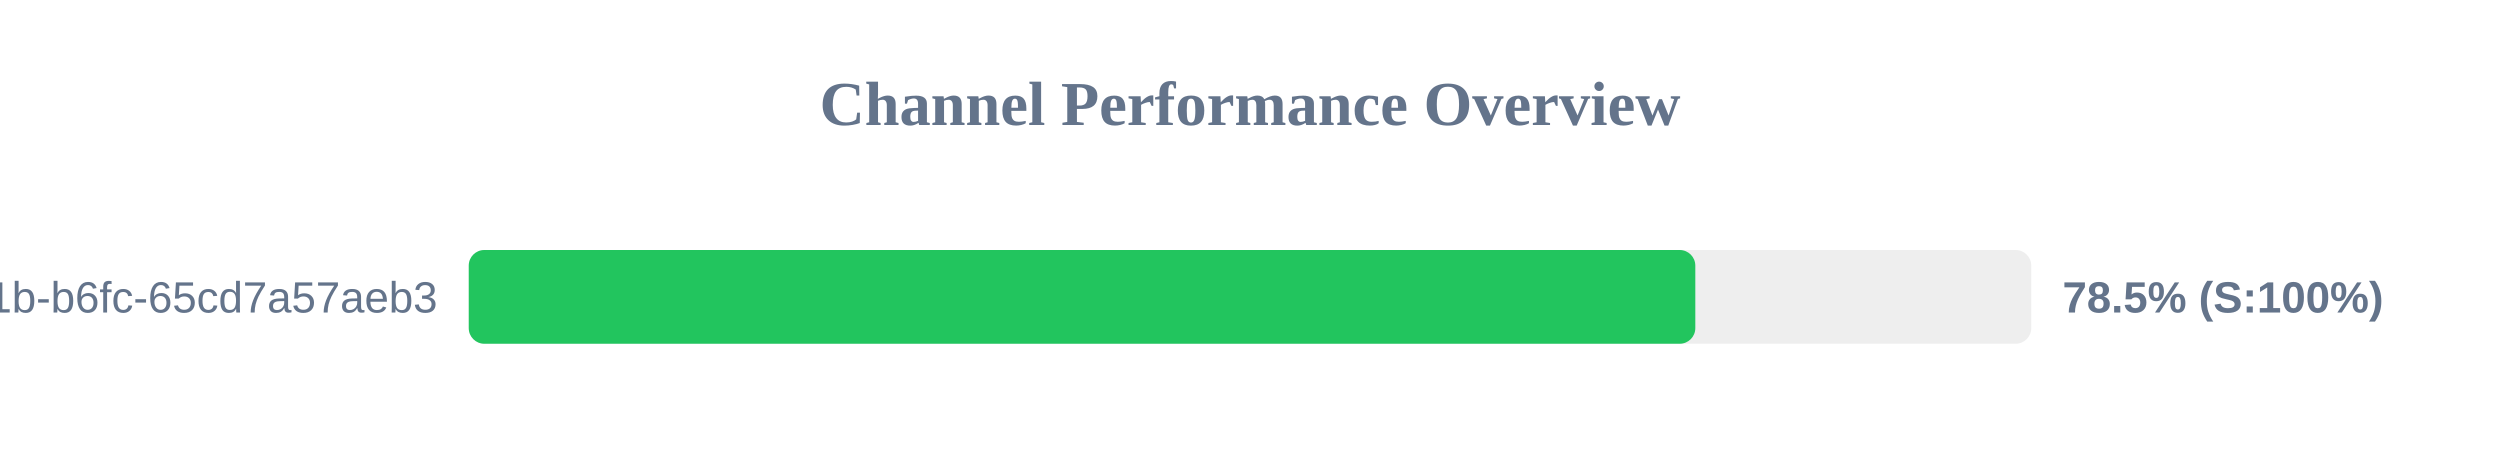
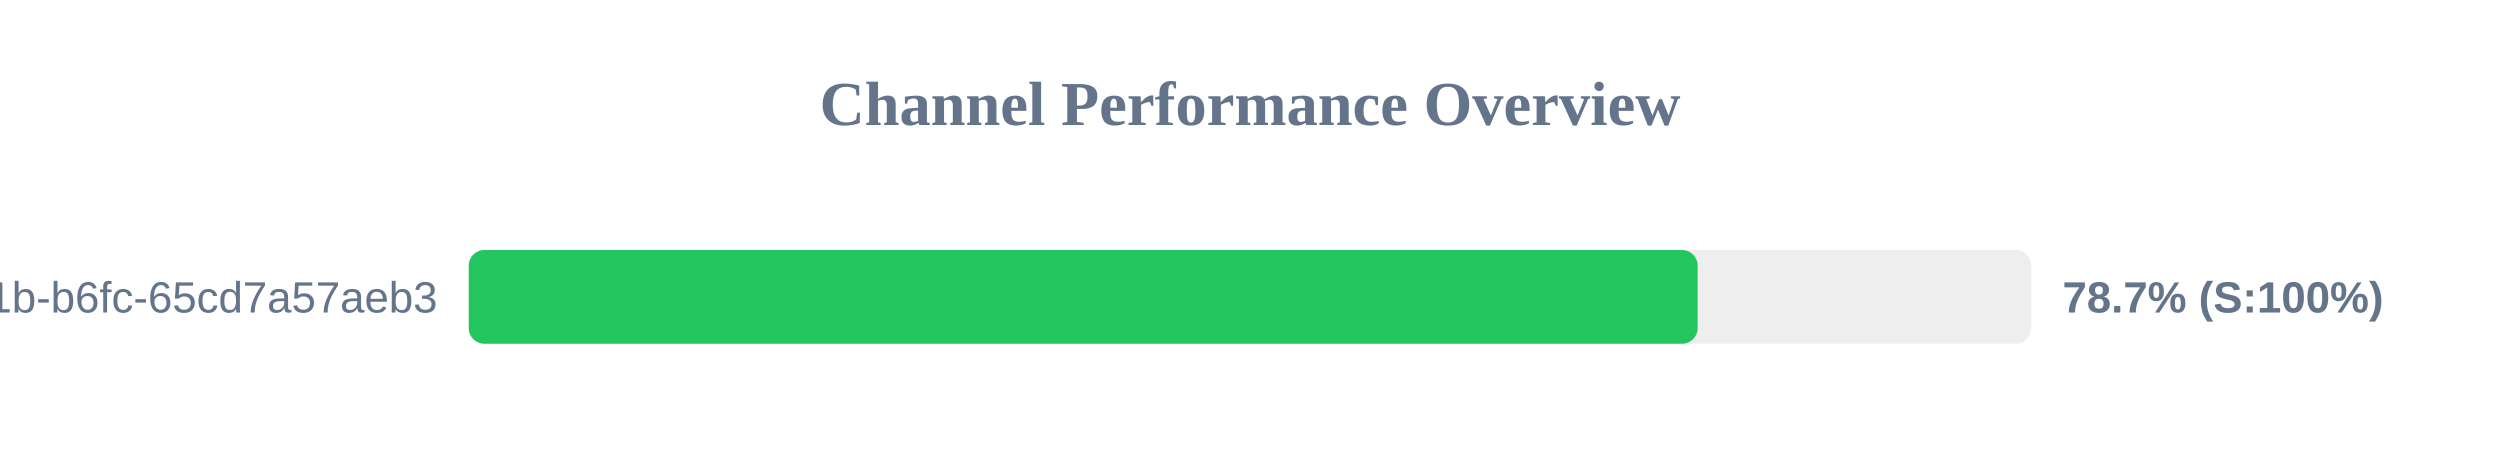
<svg xmlns="http://www.w3.org/2000/svg" width="800" height="150" version="1.1">
  <style>
        .row { font: 14px Arial; fill: #64748b; }
        .score { font: bold 14px Arial; fill: #64748b; }
    </style>
  <text x="400" y="40" text-anchor="middle" font-size="20px" font-weight="bold" fill="#64748b">Channel Performance Overview</text>
  <rect x="150" y="80" width="500" height="30" fill="#eee" rx="5" />
-   <rect x="150" y="80" width="392.5" height="30" fill="#22c55e" rx="5" />
+   <rect x="150" y="80" width="393.25" height="30" fill="#22c55e" rx="5" />
  <text x="140" y="100" text-anchor="end" class="row">?uuid=9c859345-959f-491b-b6fc-65cd7a57aeb3</text>
-   <text x="660" y="100" text-anchor="start" class="score">78.5% (S:100%)</text>
+   <text x="660" y="100" text-anchor="start" class="score">78.7% (S:100%)</text>
</svg>
